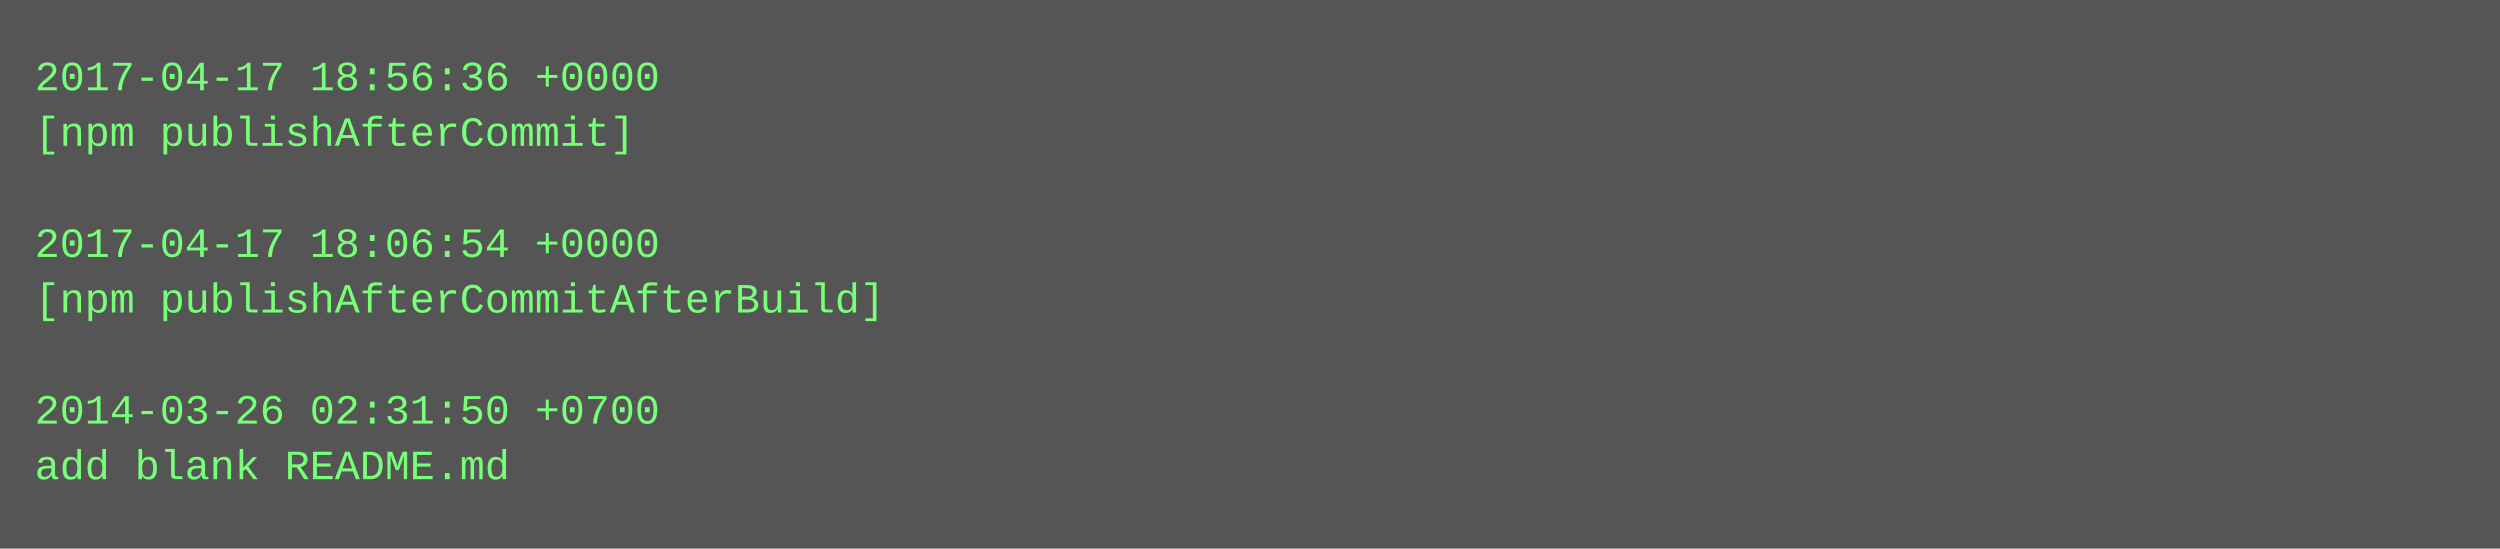
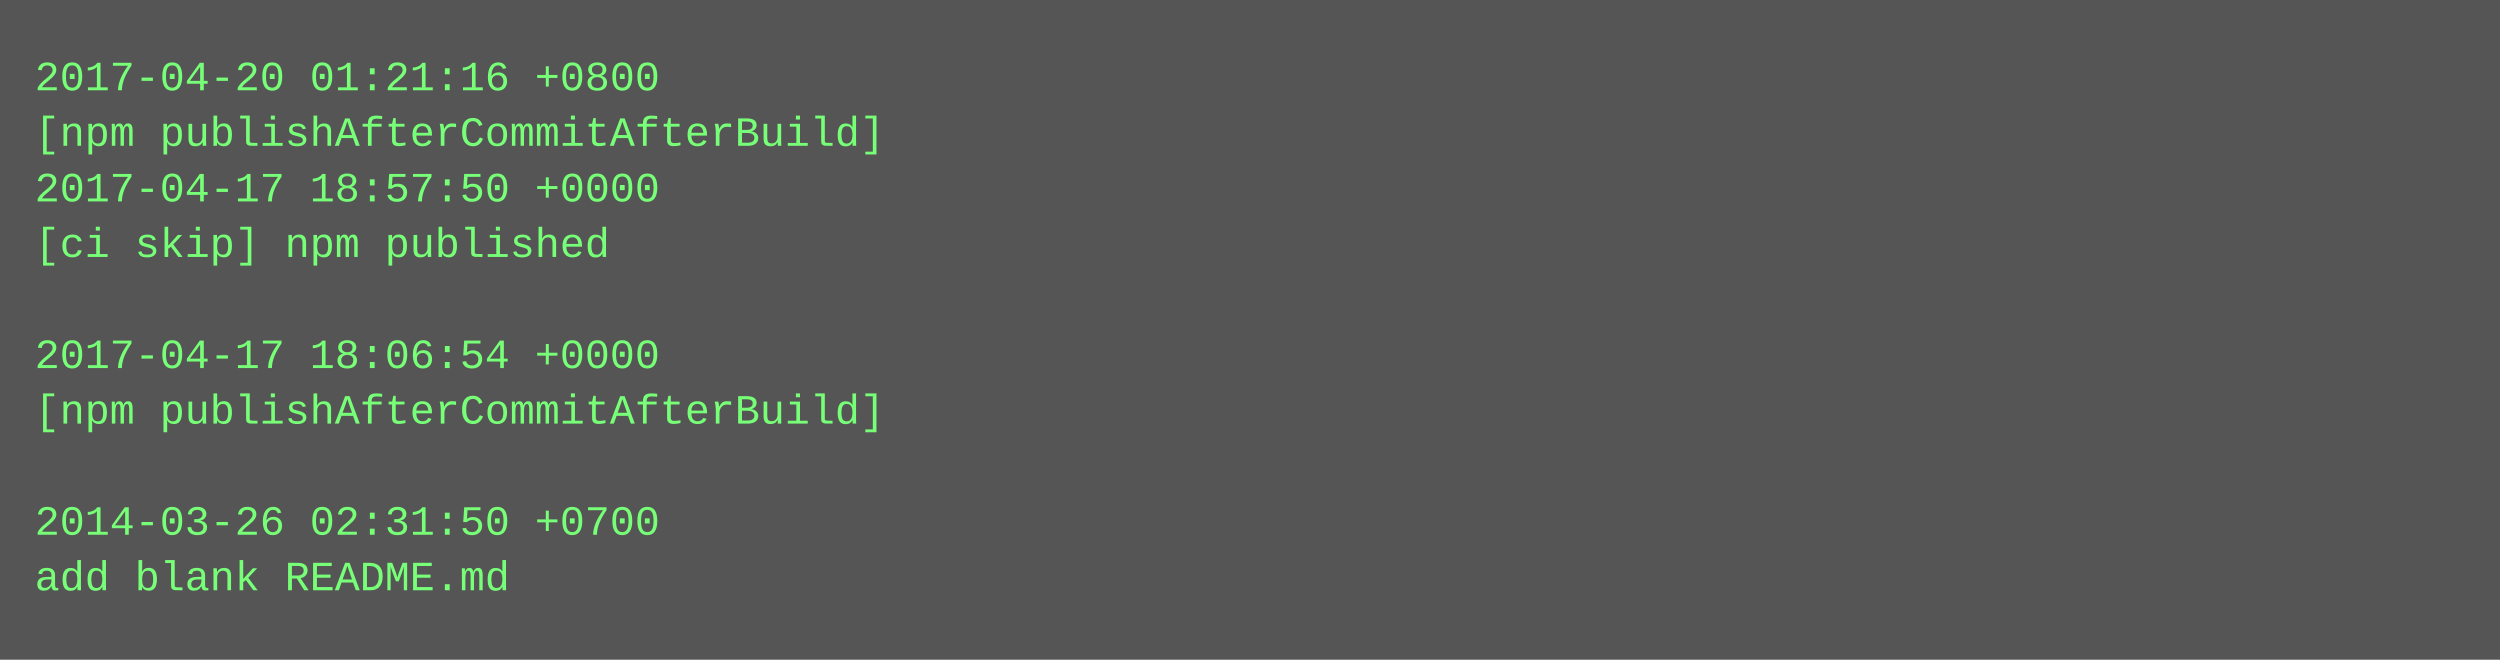
- <svg xmlns="http://www.w3.org/2000/svg" height="158" width="720">
-   <rect height="158" fill="#555" width="720" />
+ <svg xmlns="http://www.w3.org/2000/svg" height="190" width="720">
+   <rect height="190" fill="#555" width="720" />
  <text fill="#7f7" font-family="Courier New" font-size="12" xml:space="preserve">
-     <tspan x="10" y="26">2017-04-17 18:56:36 +0000</tspan>
-     <tspan x="10" y="42">[npm publishAfterCommit]</tspan>
-     <tspan x="10" y="58" />
-     <tspan x="10" y="74">2017-04-17 18:06:54 +0000</tspan>
-     <tspan x="10" y="90">[npm publishAfterCommitAfterBuild]</tspan>
-     <tspan x="10" y="106" />
-     <tspan x="10" y="122">2014-03-26 02:31:50 +0700</tspan>
-     <tspan x="10" y="138">add blank README.md</tspan>
+     <tspan x="10" y="26">2017-04-20 01:21:16 +0800</tspan>
+     <tspan x="10" y="42">[npm publishAfterCommitAfterBuild]</tspan>
+     <tspan x="10" y="58">2017-04-17 18:57:50 +0000</tspan>
+     <tspan x="10" y="74">[ci skip] npm published</tspan>
+     <tspan x="10" y="90" />
+     <tspan x="10" y="106">2017-04-17 18:06:54 +0000</tspan>
+     <tspan x="10" y="122">[npm publishAfterCommitAfterBuild]</tspan>
+     <tspan x="10" y="138" />
+     <tspan x="10" y="154">2014-03-26 02:31:50 +0700</tspan>
+     <tspan x="10" y="170">add blank README.md</tspan>
  </text>
</svg>
